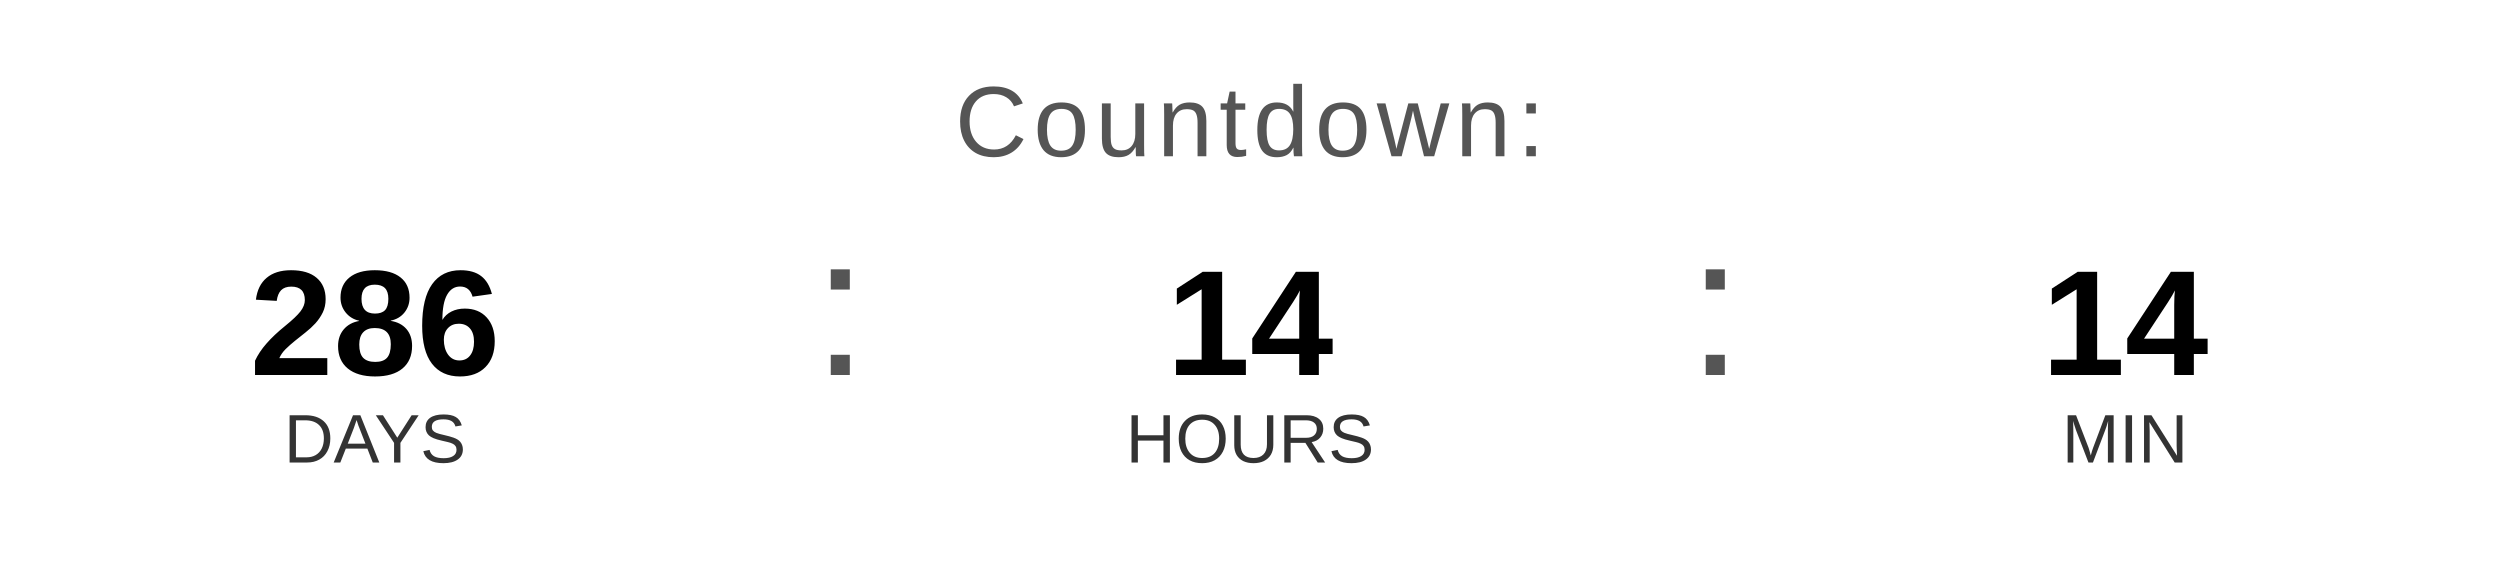
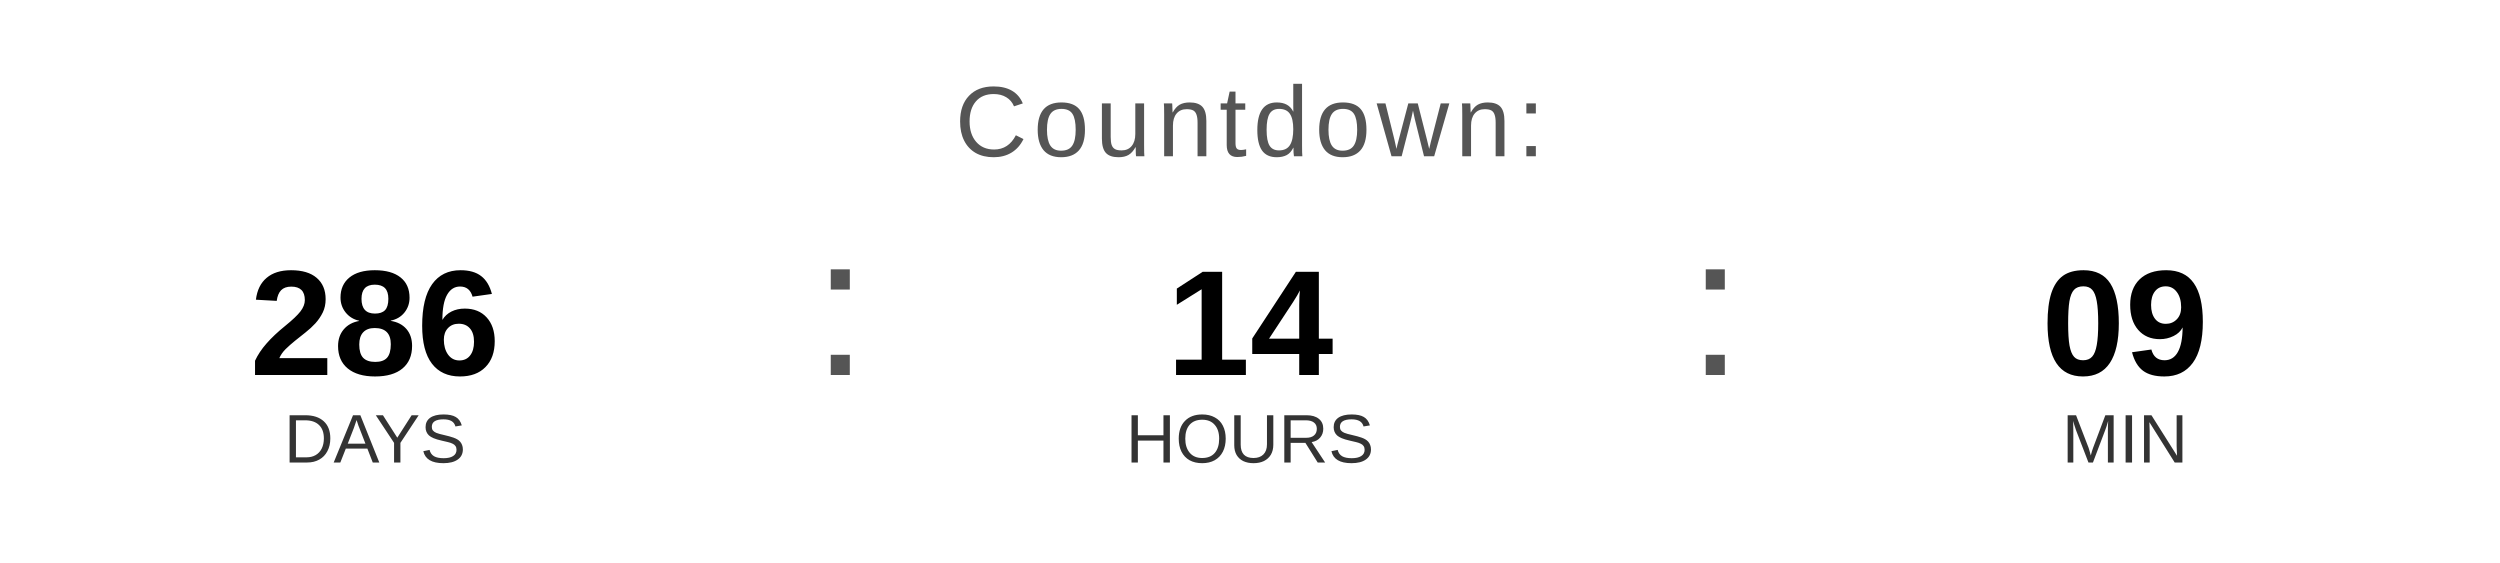
<svg xmlns="http://www.w3.org/2000/svg" width="400" height="90" viewBox="0 0 400 90">
  <text x="200" y="25" font-family="Arial, Helvetica, sans-serif" font-size="16" fill="#555555" text-anchor="middle" letter-spacing="1">
    Countdown:
  </text>
  <text x="60" y="60" font-family="Arial, Helvetica, sans-serif" font-size="24" font-weight="bold" fill="#000000" text-anchor="middle">286</text>
  <text x="60" y="74" font-family="Arial, Helvetica, sans-serif" font-size="11" fill="#333333" text-anchor="middle">DAYS</text>
  <text x="130" y="60" font-family="Arial, sans-serif" font-size="32" fill="#555555">:</text>
  <text x="200" y="60" font-family="Arial, Helvetica, sans-serif" font-size="24" font-weight="bold" fill="#000000" text-anchor="middle">14</text>
  <text x="200" y="74" font-family="Arial, Helvetica, sans-serif" font-size="11" fill="#333333" text-anchor="middle">HOURS</text>
  <text x="270" y="60" font-family="Arial, sans-serif" font-size="32" fill="#555555">:</text>
-   <text x="340" y="60" font-family="Arial, Helvetica, sans-serif" font-size="24" font-weight="bold" fill="#000000" text-anchor="middle">14</text>
+   <text x="340" y="60" font-family="Arial, Helvetica, sans-serif" font-size="24" font-weight="bold" fill="#000000" text-anchor="middle">09</text>
  <text x="340" y="74" font-family="Arial, Helvetica, sans-serif" font-size="11" fill="#333333" text-anchor="middle">MIN</text>
</svg>
